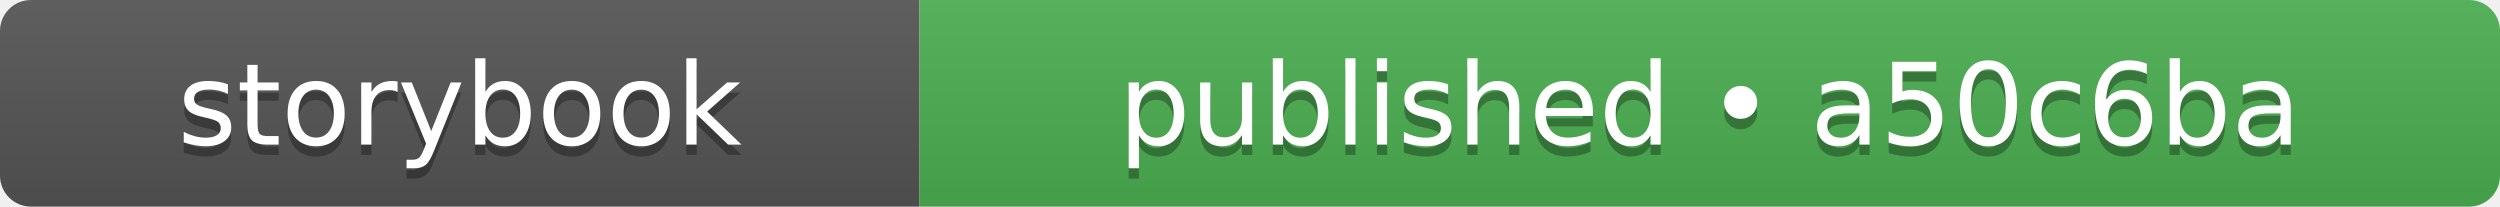
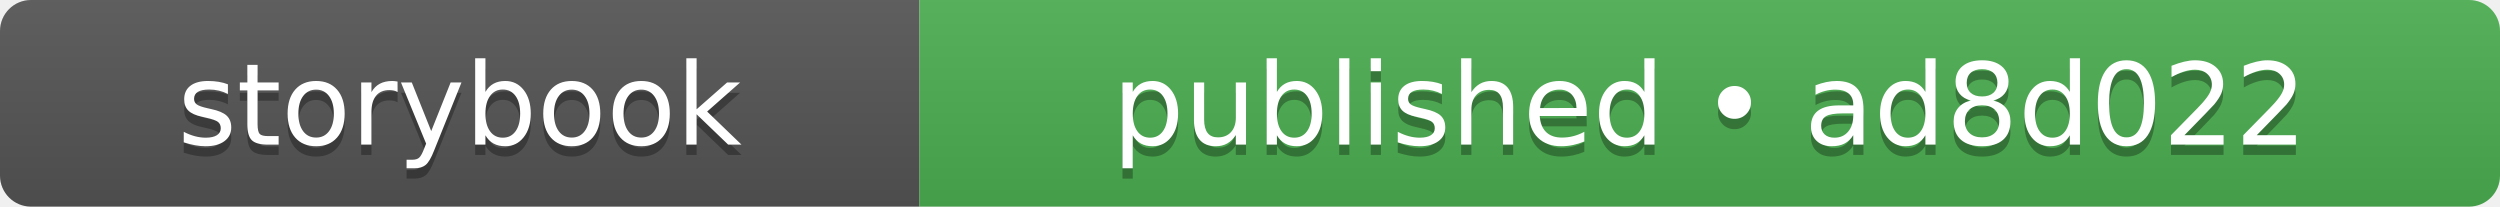
- <svg xmlns="http://www.w3.org/2000/svg" width="242" height="20" role="img" aria-label="storybook: published • a50c6ba">
+ <svg xmlns="http://www.w3.org/2000/svg" width="242" height="20" role="img" aria-label="storybook: published • ad8d022">
  <linearGradient id="s" x2="0" y2="100%">
    <stop offset="0" stop-color="#bbb" stop-opacity=".1" />
    <stop offset="1" stop-opacity=".1" />
  </linearGradient>
  <clipPath id="r">
    <rect width="242" height="20" rx="3" fill="#fff" />
  </clipPath>
  <g clip-path="url(#r)">
    <rect width="89" height="20" fill="#555555" />
    <rect x="89" width="153" height="20" fill="#4caf50" />
    <rect width="242" height="20" fill="url(#s)" />
  </g>
  <g fill="#fff" text-anchor="middle" font-family="Verdana,Geneva,DejaVu Sans,sans-serif" text-rendering="geometricPrecision" font-size="110">
    <text aria-hidden="true" x="445" y="150" fill="#010101" fill-opacity=".3" transform="scale(.1)" textLength="650">storybook</text>
    <text x="445" y="140" transform="scale(.1)" fill="#fff" textLength="650">storybook</text>
-     <text aria-hidden="true" x="1655" y="150" fill="#010101" fill-opacity=".3" transform="scale(.1)" textLength="1290">published • a50c6ba</text>
-     <text x="1655" y="140" transform="scale(.1)" fill="#fff" textLength="1290">published • a50c6ba</text>
+     <text aria-hidden="true" x="1655" y="150" fill="#010101" fill-opacity=".3" transform="scale(.1)" textLength="1290">published • ad8d022</text>
+     <text x="1655" y="140" transform="scale(.1)" fill="#fff" textLength="1290">published • ad8d022</text>
  </g>
</svg>
